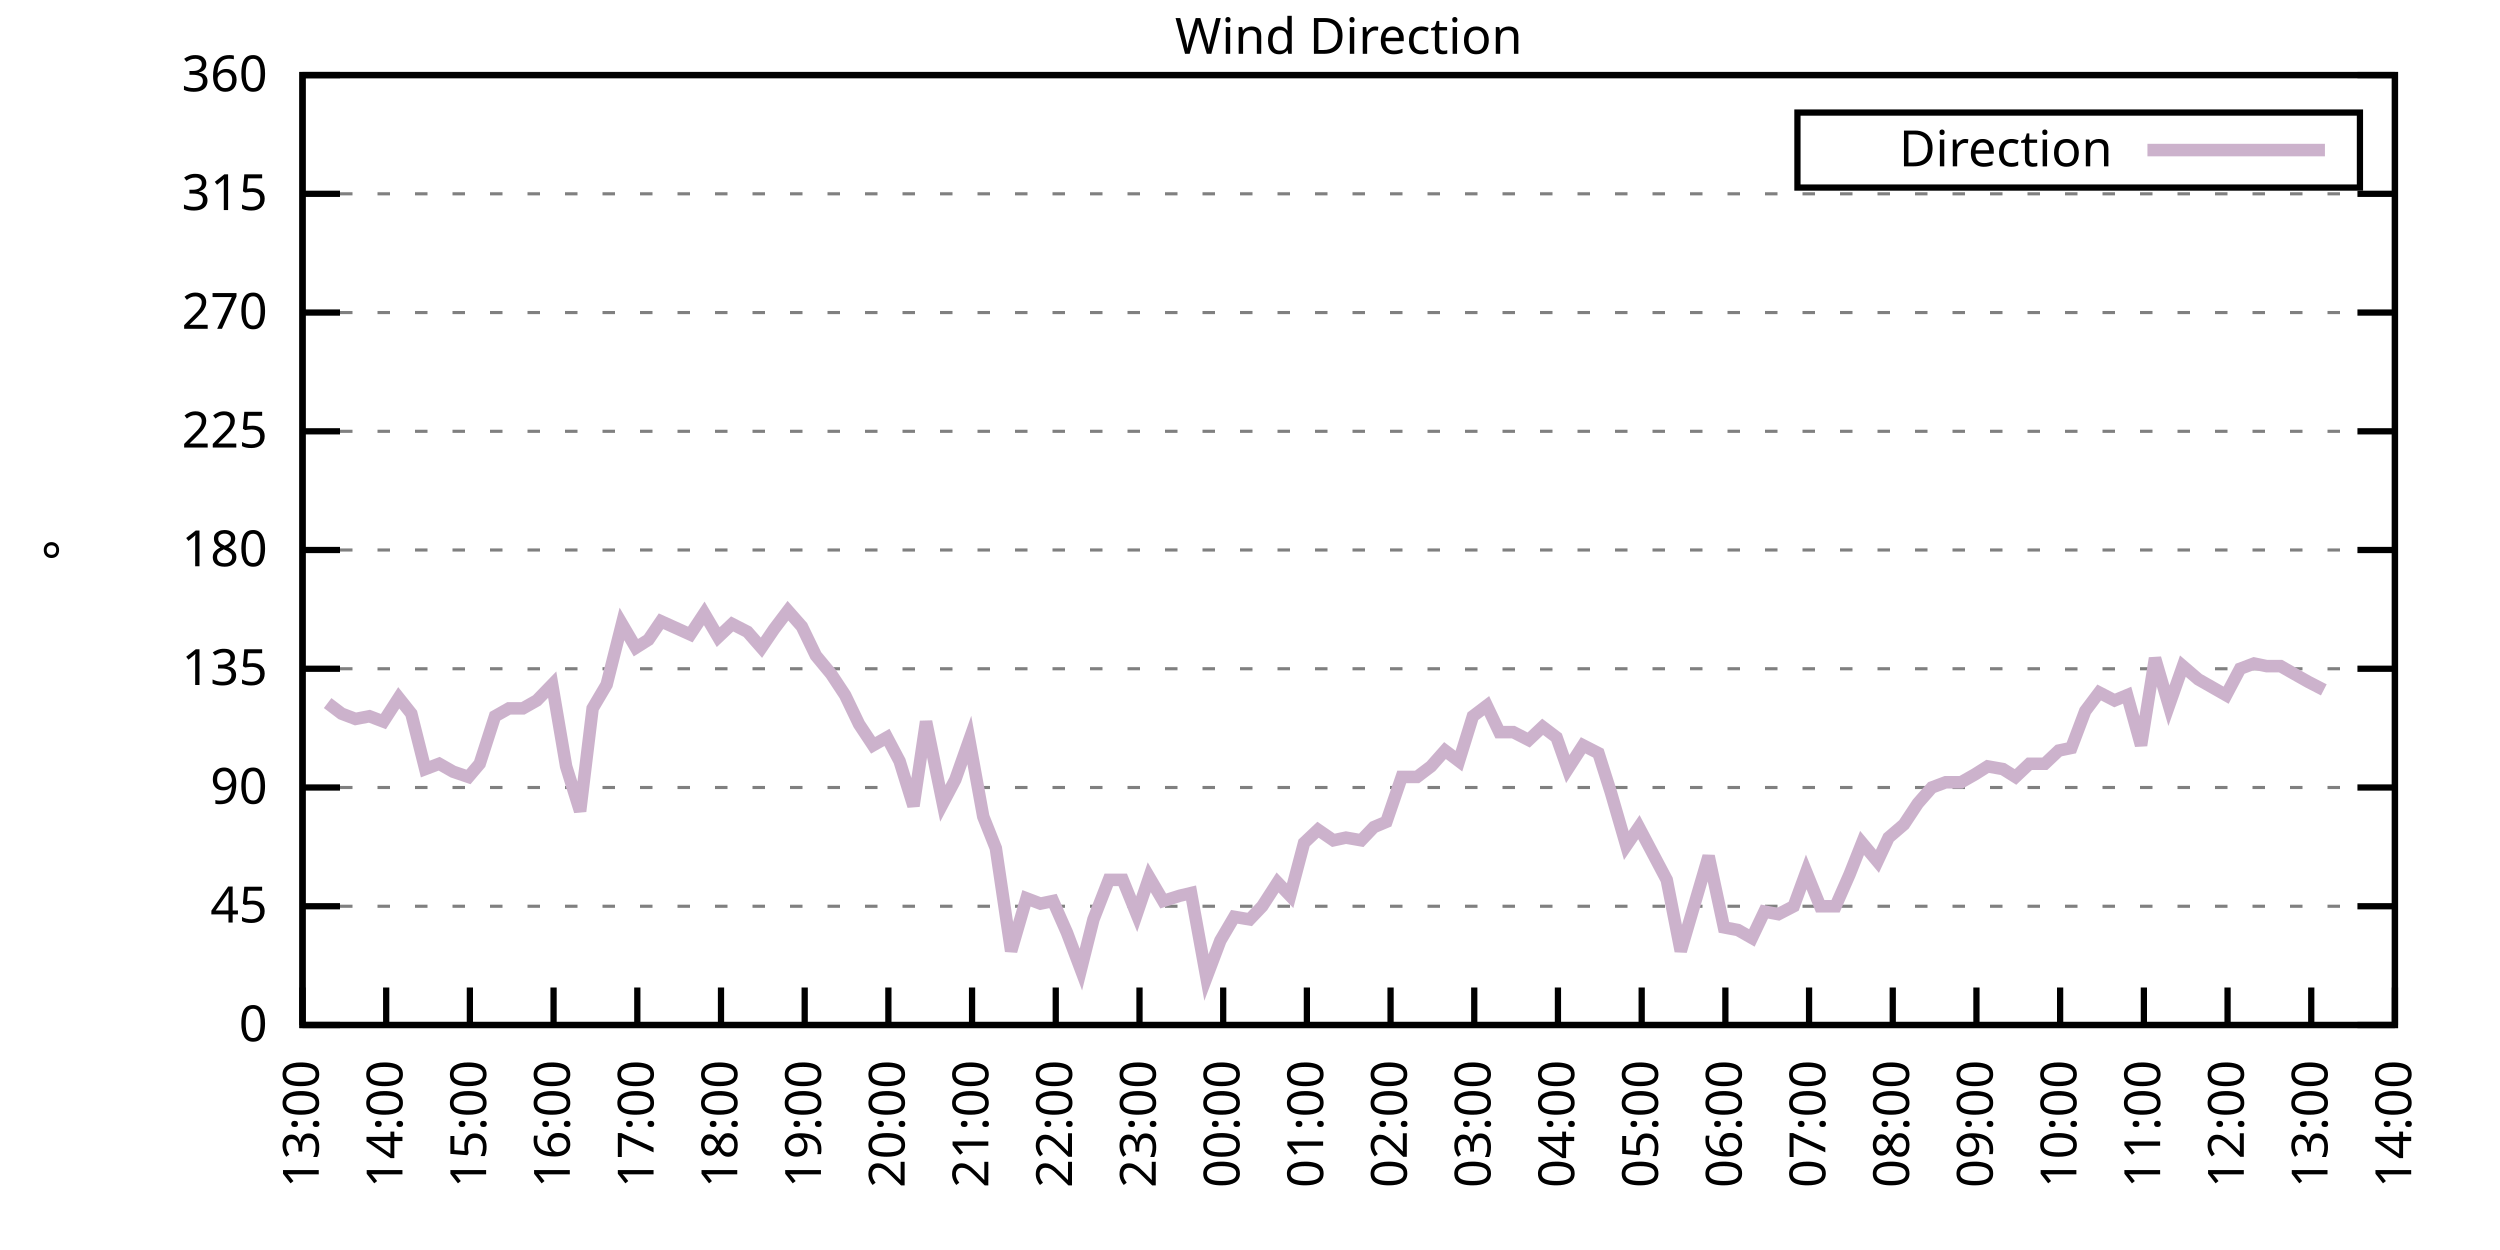
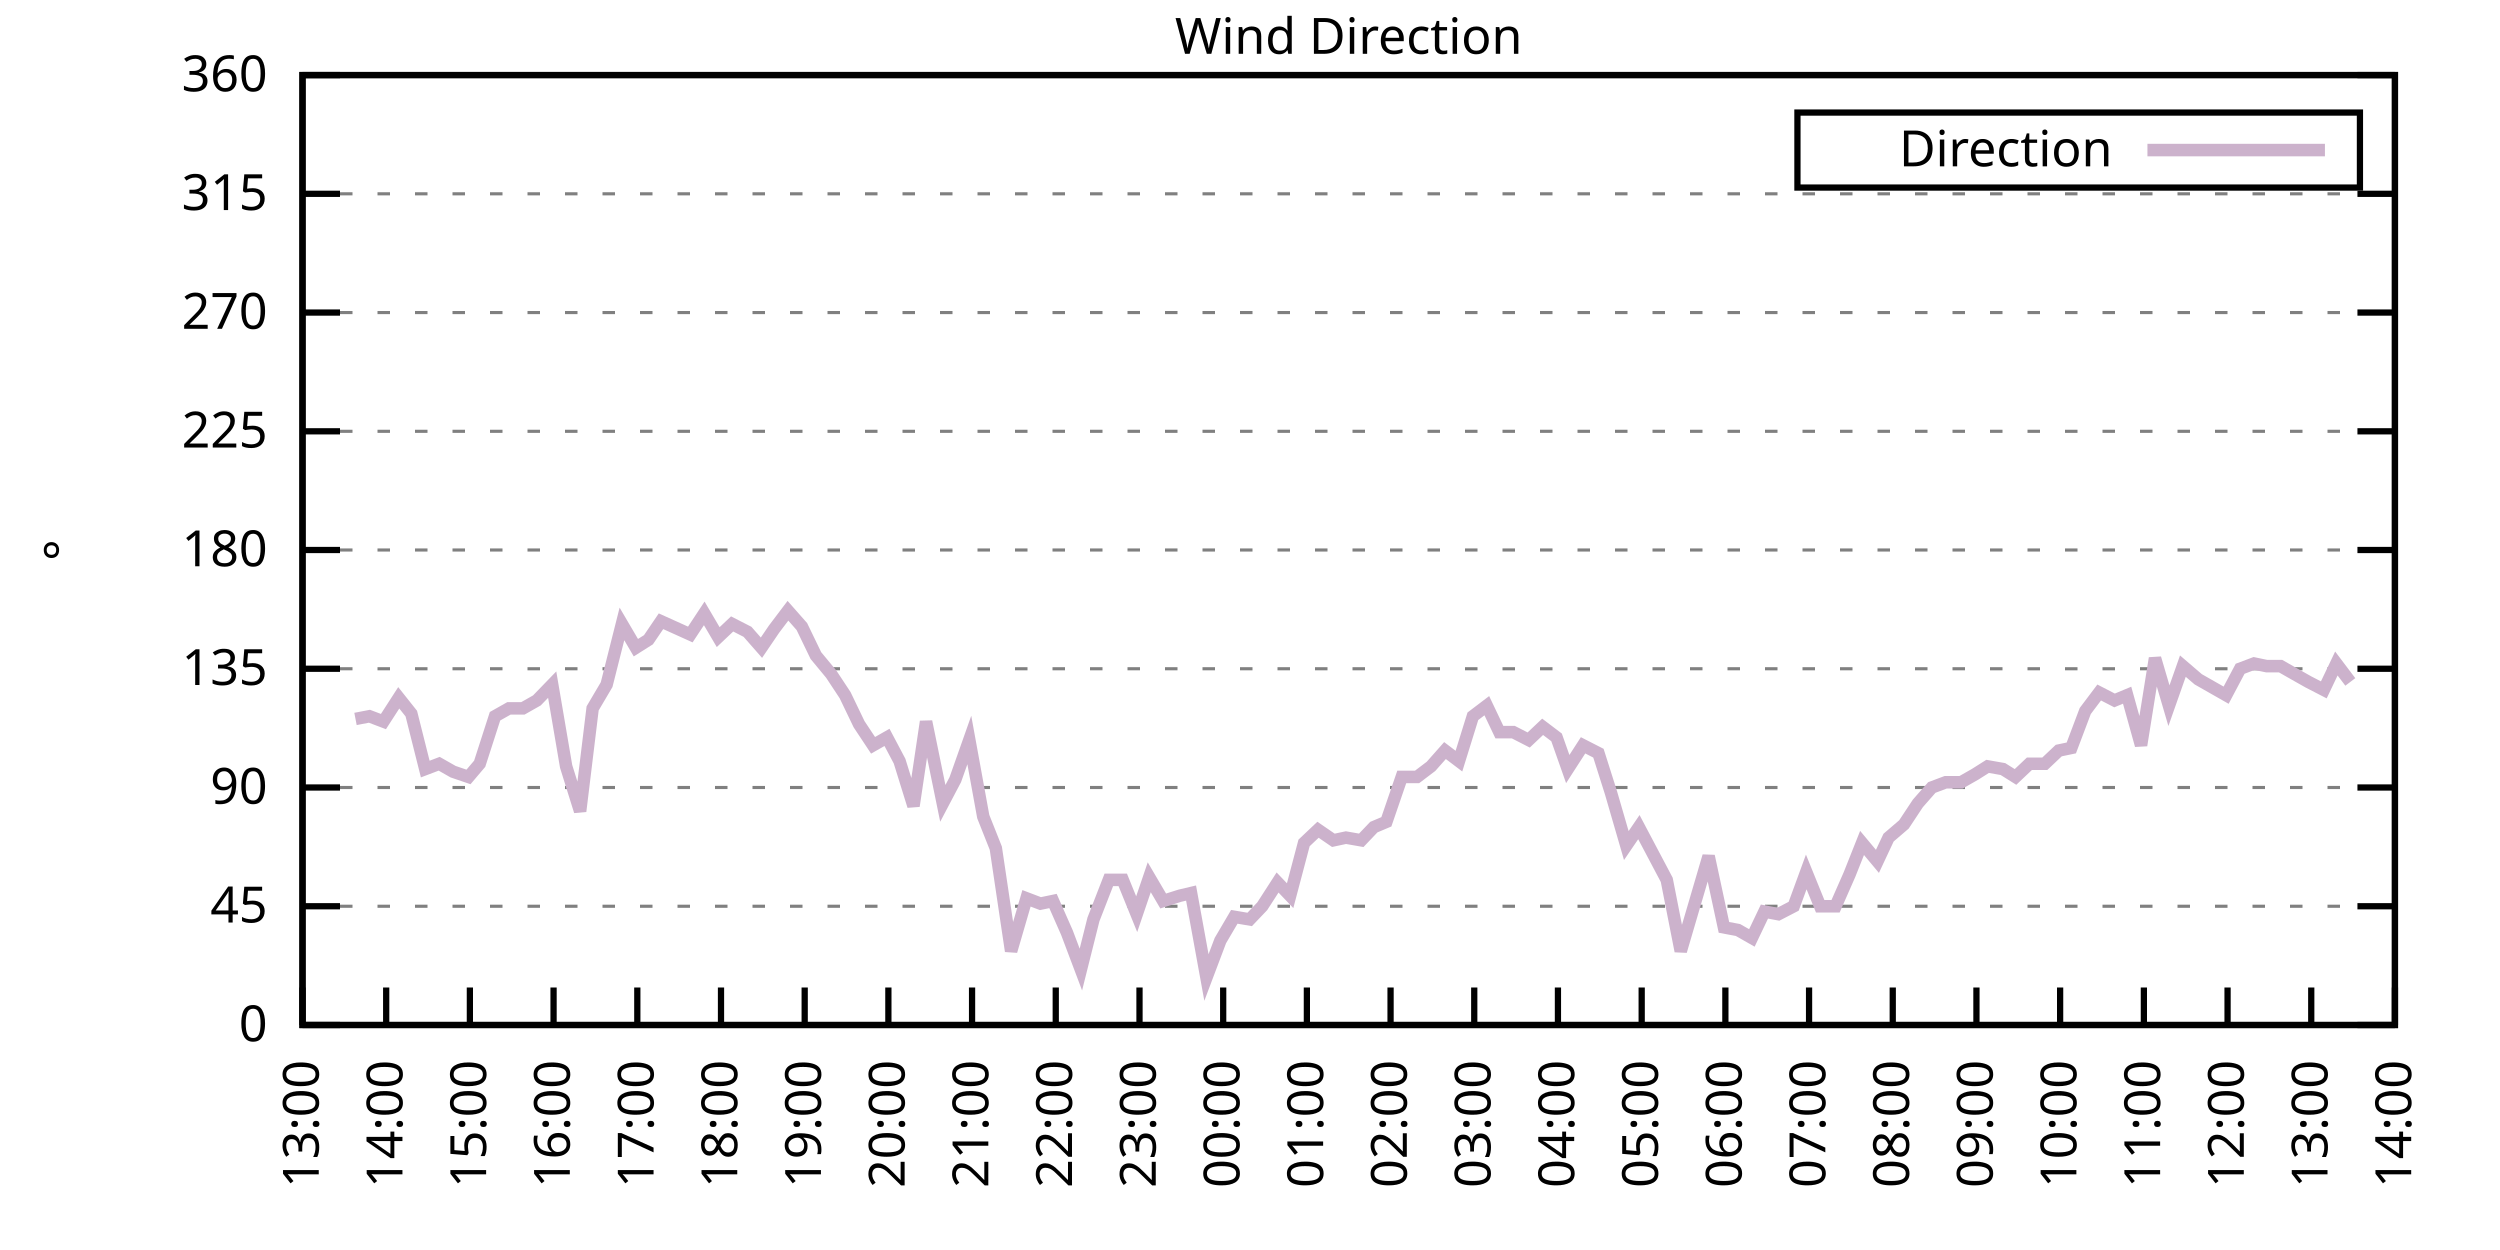
<svg xmlns="http://www.w3.org/2000/svg" xmlns:xlink="http://www.w3.org/1999/xlink" width="400" height="200" viewBox="0 0 400 200">
  <g id="gnuplot_canvas">
    <rect x="0" y="0" width="400" height="200" fill="none" />
    <defs>
      <circle id="gpDot" r="0.5" stroke-width="0.5" stroke="currentColor" />
      <path id="gpPt0" stroke-width="0.333" stroke="currentColor" d="M-1,0 h2 M0,-1 v2" />
      <path id="gpPt1" stroke-width="0.333" stroke="currentColor" d="M-1,-1 L1,1 M1,-1 L-1,1" />
      <path id="gpPt2" stroke-width="0.333" stroke="currentColor" d="M-1,0 L1,0 M0,-1 L0,1 M-1,-1 L1,1 M-1,1 L1,-1" />
      <rect id="gpPt3" stroke-width="0.333" stroke="currentColor" x="-1" y="-1" width="2" height="2" />
      <rect id="gpPt4" stroke-width="0.333" stroke="currentColor" fill="currentColor" x="-1" y="-1" width="2" height="2" />
      <circle id="gpPt5" stroke-width="0.333" stroke="currentColor" cx="0" cy="0" r="1" />
      <use xlink:href="#gpPt5" id="gpPt6" fill="currentColor" stroke="none" />
      <path id="gpPt7" stroke-width="0.333" stroke="currentColor" d="M0,-1.33 L-1.33,0.67 L1.33,0.67 z" />
      <use xlink:href="#gpPt7" id="gpPt8" fill="currentColor" stroke="none" />
      <use xlink:href="#gpPt7" id="gpPt9" stroke="currentColor" transform="rotate(180)" />
      <use xlink:href="#gpPt9" id="gpPt10" fill="currentColor" stroke="none" />
      <use xlink:href="#gpPt3" id="gpPt11" stroke="currentColor" transform="rotate(45)" />
      <use xlink:href="#gpPt11" id="gpPt12" fill="currentColor" stroke="none" />
      <path id="gpPt13" stroke-width="0.333" stroke="currentColor" d="M0,1.330 L1.265,0.411 L0.782,-1.067 L-0.782,-1.076 L-1.265,0.411 z" />
      <use xlink:href="#gpPt13" id="gpPt14" fill="currentColor" stroke="none" />
      <filter id="textbox" filterUnits="objectBoundingBox" x="0" y="0" height="1" width="1">
        <feFlood flood-color="white" flood-opacity="1" result="bgnd" />
        <feComposite in="SourceGraphic" in2="bgnd" operator="atop" />
      </filter>
      <filter id="greybox" filterUnits="objectBoundingBox" x="0" y="0" height="1" width="1">
        <feFlood flood-color="lightgrey" flood-opacity="1" result="grey" />
        <feComposite in="SourceGraphic" in2="grey" operator="atop" />
      </filter>
    </defs>
    <g fill="none" color="white" stroke="currentColor" stroke-width="1.00" stroke-linecap="butt" stroke-linejoin="miter">
</g>
    <g fill="none" color="black" stroke="currentColor" stroke-width="1.00" stroke-linecap="butt" stroke-linejoin="miter">
      <g stroke="none" shape-rendering="crispEdges">
        <polygon fill="rgb(255, 255, 255)" points="48.40,164.00 383.18,164.00 383.18,12.02 48.40,12.02 " />
      </g>
    </g>
    <g fill="none" color="black" stroke="currentColor" stroke-width="1.00" stroke-linecap="butt" stroke-linejoin="miter">
</g>
    <g fill="none" color="black" stroke="black" stroke-width="0.50" stroke-linecap="butt" stroke-linejoin="miter">
</g>
    <g fill="none" color="gray" stroke="currentColor" stroke-width="0.50" stroke-linecap="butt" stroke-linejoin="miter">
      <path stroke="gray" stroke-dasharray="2,4" class="gridline" d="M48.40,164.00 L383.19,164.00  " />
    </g>
    <g fill="none" color="gray" stroke="gray" stroke-width="1.00" stroke-linecap="butt" stroke-linejoin="miter">
</g>
    <g fill="none" color="black" stroke="currentColor" stroke-width="1.00" stroke-linecap="butt" stroke-linejoin="miter">
      <path stroke="black" d="M48.40,164.00 L54.40,164.00 M383.19,164.00 L377.19,164.00  " />
      <g transform="translate(42.80,166.60)" stroke="none" fill="black" font-family="Sans" font-size="8.00" text-anchor="end">
        <text>
          <tspan font-family="Sans"> 0</tspan>
        </text>
      </g>
    </g>
    <g fill="none" color="black" stroke="currentColor" stroke-width="1.00" stroke-linecap="butt" stroke-linejoin="miter">
</g>
    <g fill="none" color="black" stroke="black" stroke-width="0.50" stroke-linecap="butt" stroke-linejoin="miter">
</g>
    <g fill="none" color="gray" stroke="currentColor" stroke-width="0.50" stroke-linecap="butt" stroke-linejoin="miter">
      <path stroke="gray" stroke-dasharray="2,4" class="gridline" d="M48.40,145.00 L383.19,145.00  " />
    </g>
    <g fill="none" color="gray" stroke="gray" stroke-width="1.00" stroke-linecap="butt" stroke-linejoin="miter">
</g>
    <g fill="none" color="black" stroke="currentColor" stroke-width="1.00" stroke-linecap="butt" stroke-linejoin="miter">
      <path stroke="black" d="M48.40,145.00 L54.40,145.00 M383.19,145.00 L377.19,145.00  " />
      <g transform="translate(42.80,147.60)" stroke="none" fill="black" font-family="Sans" font-size="8.00" text-anchor="end">
        <text>
          <tspan font-family="Sans"> 45</tspan>
        </text>
      </g>
    </g>
    <g fill="none" color="black" stroke="currentColor" stroke-width="1.00" stroke-linecap="butt" stroke-linejoin="miter">
</g>
    <g fill="none" color="black" stroke="black" stroke-width="0.50" stroke-linecap="butt" stroke-linejoin="miter">
</g>
    <g fill="none" color="gray" stroke="currentColor" stroke-width="0.50" stroke-linecap="butt" stroke-linejoin="miter">
      <path stroke="gray" stroke-dasharray="2,4" class="gridline" d="M48.40,126.00 L383.19,126.00  " />
    </g>
    <g fill="none" color="gray" stroke="gray" stroke-width="1.00" stroke-linecap="butt" stroke-linejoin="miter">
</g>
    <g fill="none" color="black" stroke="currentColor" stroke-width="1.00" stroke-linecap="butt" stroke-linejoin="miter">
      <path stroke="black" d="M48.40,126.00 L54.40,126.00 M383.19,126.00 L377.19,126.00  " />
      <g transform="translate(42.80,128.60)" stroke="none" fill="black" font-family="Sans" font-size="8.00" text-anchor="end">
        <text>
          <tspan font-family="Sans"> 90</tspan>
        </text>
      </g>
    </g>
    <g fill="none" color="black" stroke="currentColor" stroke-width="1.00" stroke-linecap="butt" stroke-linejoin="miter">
</g>
    <g fill="none" color="black" stroke="black" stroke-width="0.50" stroke-linecap="butt" stroke-linejoin="miter">
</g>
    <g fill="none" color="gray" stroke="currentColor" stroke-width="0.50" stroke-linecap="butt" stroke-linejoin="miter">
      <path stroke="gray" stroke-dasharray="2,4" class="gridline" d="M48.40,107.00 L383.19,107.00  " />
    </g>
    <g fill="none" color="gray" stroke="gray" stroke-width="1.00" stroke-linecap="butt" stroke-linejoin="miter">
</g>
    <g fill="none" color="black" stroke="currentColor" stroke-width="1.00" stroke-linecap="butt" stroke-linejoin="miter">
      <path stroke="black" d="M48.40,107.00 L54.40,107.00 M383.19,107.00 L377.19,107.00  " />
      <g transform="translate(42.80,109.60)" stroke="none" fill="black" font-family="Sans" font-size="8.00" text-anchor="end">
        <text>
          <tspan font-family="Sans"> 135</tspan>
        </text>
      </g>
    </g>
    <g fill="none" color="black" stroke="currentColor" stroke-width="1.00" stroke-linecap="butt" stroke-linejoin="miter">
</g>
    <g fill="none" color="black" stroke="black" stroke-width="0.50" stroke-linecap="butt" stroke-linejoin="miter">
</g>
    <g fill="none" color="gray" stroke="currentColor" stroke-width="0.50" stroke-linecap="butt" stroke-linejoin="miter">
      <path stroke="gray" stroke-dasharray="2,4" class="gridline" d="M48.40,88.00 L383.19,88.00  " />
    </g>
    <g fill="none" color="gray" stroke="gray" stroke-width="1.00" stroke-linecap="butt" stroke-linejoin="miter">
</g>
    <g fill="none" color="black" stroke="currentColor" stroke-width="1.00" stroke-linecap="butt" stroke-linejoin="miter">
      <path stroke="black" d="M48.40,88.00 L54.40,88.00 M383.19,88.00 L377.19,88.00  " />
      <g transform="translate(42.80,90.60)" stroke="none" fill="black" font-family="Sans" font-size="8.00" text-anchor="end">
        <text>
          <tspan font-family="Sans"> 180</tspan>
        </text>
      </g>
    </g>
    <g fill="none" color="black" stroke="currentColor" stroke-width="1.00" stroke-linecap="butt" stroke-linejoin="miter">
</g>
    <g fill="none" color="black" stroke="black" stroke-width="0.50" stroke-linecap="butt" stroke-linejoin="miter">
</g>
    <g fill="none" color="gray" stroke="currentColor" stroke-width="0.50" stroke-linecap="butt" stroke-linejoin="miter">
      <path stroke="gray" stroke-dasharray="2,4" class="gridline" d="M48.40,69.01 L383.19,69.01  " />
    </g>
    <g fill="none" color="gray" stroke="gray" stroke-width="1.00" stroke-linecap="butt" stroke-linejoin="miter">
</g>
    <g fill="none" color="black" stroke="currentColor" stroke-width="1.00" stroke-linecap="butt" stroke-linejoin="miter">
      <path stroke="black" d="M48.40,69.01 L54.40,69.01 M383.19,69.01 L377.19,69.01  " />
      <g transform="translate(42.80,71.61)" stroke="none" fill="black" font-family="Sans" font-size="8.00" text-anchor="end">
        <text>
          <tspan font-family="Sans"> 225</tspan>
        </text>
      </g>
    </g>
    <g fill="none" color="black" stroke="currentColor" stroke-width="1.00" stroke-linecap="butt" stroke-linejoin="miter">
</g>
    <g fill="none" color="black" stroke="black" stroke-width="0.50" stroke-linecap="butt" stroke-linejoin="miter">
</g>
    <g fill="none" color="gray" stroke="currentColor" stroke-width="0.50" stroke-linecap="butt" stroke-linejoin="miter">
      <path stroke="gray" stroke-dasharray="2,4" class="gridline" d="M48.40,50.01 L383.19,50.01  " />
    </g>
    <g fill="none" color="gray" stroke="gray" stroke-width="1.00" stroke-linecap="butt" stroke-linejoin="miter">
</g>
    <g fill="none" color="black" stroke="currentColor" stroke-width="1.00" stroke-linecap="butt" stroke-linejoin="miter">
      <path stroke="black" d="M48.40,50.01 L54.40,50.01 M383.19,50.01 L377.19,50.01  " />
      <g transform="translate(42.80,52.61)" stroke="none" fill="black" font-family="Sans" font-size="8.00" text-anchor="end">
        <text>
          <tspan font-family="Sans"> 270</tspan>
        </text>
      </g>
    </g>
    <g fill="none" color="black" stroke="currentColor" stroke-width="1.00" stroke-linecap="butt" stroke-linejoin="miter">
</g>
    <g fill="none" color="black" stroke="black" stroke-width="0.50" stroke-linecap="butt" stroke-linejoin="miter">
</g>
    <g fill="none" color="gray" stroke="currentColor" stroke-width="0.50" stroke-linecap="butt" stroke-linejoin="miter">
      <path stroke="gray" stroke-dasharray="2,4" class="gridline" d="M48.40,31.01 L383.19,31.01  " />
    </g>
    <g fill="none" color="gray" stroke="gray" stroke-width="1.00" stroke-linecap="butt" stroke-linejoin="miter">
</g>
    <g fill="none" color="black" stroke="currentColor" stroke-width="1.00" stroke-linecap="butt" stroke-linejoin="miter">
      <path stroke="black" d="M48.40,31.01 L54.40,31.01 M383.19,31.01 L377.19,31.01  " />
      <g transform="translate(42.80,33.61)" stroke="none" fill="black" font-family="Sans" font-size="8.00" text-anchor="end">
        <text>
          <tspan font-family="Sans"> 315</tspan>
        </text>
      </g>
    </g>
    <g fill="none" color="black" stroke="currentColor" stroke-width="1.00" stroke-linecap="butt" stroke-linejoin="miter">
</g>
    <g fill="none" color="black" stroke="black" stroke-width="0.50" stroke-linecap="butt" stroke-linejoin="miter">
</g>
    <g fill="none" color="gray" stroke="currentColor" stroke-width="0.50" stroke-linecap="butt" stroke-linejoin="miter">
      <path stroke="gray" stroke-dasharray="2,4" class="gridline" d="M48.40,12.01 L383.19,12.01  " />
    </g>
    <g fill="none" color="gray" stroke="gray" stroke-width="1.00" stroke-linecap="butt" stroke-linejoin="miter">
</g>
    <g fill="none" color="black" stroke="currentColor" stroke-width="1.00" stroke-linecap="butt" stroke-linejoin="miter">
      <path stroke="black" d="M48.40,12.01 L54.40,12.01 M383.19,12.01 L377.19,12.01  " />
      <g transform="translate(42.80,14.61)" stroke="none" fill="black" font-family="Sans" font-size="8.00" text-anchor="end">
        <text>
          <tspan font-family="Sans"> 360</tspan>
        </text>
      </g>
    </g>
    <g fill="none" color="black" stroke="currentColor" stroke-width="1.00" stroke-linecap="butt" stroke-linejoin="miter">
      <path stroke="black" d="M48.40,164.00 L48.40,158.00  " />
      <g transform="translate(51.00,169.60) rotate(270.00)" stroke="none" fill="black" font-family="Sans" font-size="8.00" text-anchor="end">
        <text>
          <tspan font-family="Sans">13:00</tspan>
        </text>
      </g>
    </g>
    <g fill="none" color="black" stroke="currentColor" stroke-width="1.00" stroke-linecap="butt" stroke-linejoin="miter">
      <path stroke="black" d="M61.79,164.00 L61.79,158.00  " />
      <g transform="translate(64.39,169.60) rotate(270.00)" stroke="none" fill="black" font-family="Sans" font-size="8.00" text-anchor="end">
        <text>
          <tspan font-family="Sans">14:00</tspan>
        </text>
      </g>
    </g>
    <g fill="none" color="black" stroke="currentColor" stroke-width="1.00" stroke-linecap="butt" stroke-linejoin="miter">
      <path stroke="black" d="M75.18,164.00 L75.18,158.00  " />
      <g transform="translate(77.78,169.60) rotate(270.00)" stroke="none" fill="black" font-family="Sans" font-size="8.00" text-anchor="end">
        <text>
          <tspan font-family="Sans">15:00</tspan>
        </text>
      </g>
    </g>
    <g fill="none" color="black" stroke="currentColor" stroke-width="1.00" stroke-linecap="butt" stroke-linejoin="miter">
      <path stroke="black" d="M88.57,164.00 L88.57,158.00  " />
      <g transform="translate(91.17,169.60) rotate(270.00)" stroke="none" fill="black" font-family="Sans" font-size="8.00" text-anchor="end">
        <text>
          <tspan font-family="Sans">16:00</tspan>
        </text>
      </g>
    </g>
    <g fill="none" color="black" stroke="currentColor" stroke-width="1.00" stroke-linecap="butt" stroke-linejoin="miter">
      <path stroke="black" d="M101.97,164.00 L101.97,158.00  " />
      <g transform="translate(104.57,169.60) rotate(270.00)" stroke="none" fill="black" font-family="Sans" font-size="8.00" text-anchor="end">
        <text>
          <tspan font-family="Sans">17:00</tspan>
        </text>
      </g>
    </g>
    <g fill="none" color="black" stroke="currentColor" stroke-width="1.00" stroke-linecap="butt" stroke-linejoin="miter">
      <path stroke="black" d="M115.36,164.00 L115.36,158.00  " />
      <g transform="translate(117.96,169.60) rotate(270.00)" stroke="none" fill="black" font-family="Sans" font-size="8.00" text-anchor="end">
        <text>
          <tspan font-family="Sans">18:00</tspan>
        </text>
      </g>
    </g>
    <g fill="none" color="black" stroke="currentColor" stroke-width="1.00" stroke-linecap="butt" stroke-linejoin="miter">
      <path stroke="black" d="M128.75,164.00 L128.75,158.00  " />
      <g transform="translate(131.35,169.60) rotate(270.00)" stroke="none" fill="black" font-family="Sans" font-size="8.00" text-anchor="end">
        <text>
          <tspan font-family="Sans">19:00</tspan>
        </text>
      </g>
    </g>
    <g fill="none" color="black" stroke="currentColor" stroke-width="1.00" stroke-linecap="butt" stroke-linejoin="miter">
      <path stroke="black" d="M142.14,164.00 L142.14,158.00  " />
      <g transform="translate(144.74,169.60) rotate(270.00)" stroke="none" fill="black" font-family="Sans" font-size="8.00" text-anchor="end">
        <text>
          <tspan font-family="Sans">20:00</tspan>
        </text>
      </g>
    </g>
    <g fill="none" color="black" stroke="currentColor" stroke-width="1.00" stroke-linecap="butt" stroke-linejoin="miter">
      <path stroke="black" d="M155.53,164.00 L155.53,158.00  " />
      <g transform="translate(158.13,169.60) rotate(270.00)" stroke="none" fill="black" font-family="Sans" font-size="8.00" text-anchor="end">
        <text>
          <tspan font-family="Sans">21:00</tspan>
        </text>
      </g>
    </g>
    <g fill="none" color="black" stroke="currentColor" stroke-width="1.00" stroke-linecap="butt" stroke-linejoin="miter">
      <path stroke="black" d="M168.92,164.00 L168.92,158.00  " />
      <g transform="translate(171.52,169.60) rotate(270.00)" stroke="none" fill="black" font-family="Sans" font-size="8.00" text-anchor="end">
        <text>
          <tspan font-family="Sans">22:00</tspan>
        </text>
      </g>
    </g>
    <g fill="none" color="black" stroke="currentColor" stroke-width="1.00" stroke-linecap="butt" stroke-linejoin="miter">
      <path stroke="black" d="M182.32,164.00 L182.32,158.00  " />
      <g transform="translate(184.92,169.60) rotate(270.00)" stroke="none" fill="black" font-family="Sans" font-size="8.00" text-anchor="end">
        <text>
          <tspan font-family="Sans">23:00</tspan>
        </text>
      </g>
    </g>
    <g fill="none" color="black" stroke="currentColor" stroke-width="1.00" stroke-linecap="butt" stroke-linejoin="miter">
      <path stroke="black" d="M195.71,164.00 L195.71,158.00  " />
      <g transform="translate(198.31,169.60) rotate(270.00)" stroke="none" fill="black" font-family="Sans" font-size="8.00" text-anchor="end">
        <text>
          <tspan font-family="Sans">00:00</tspan>
        </text>
      </g>
    </g>
    <g fill="none" color="black" stroke="currentColor" stroke-width="1.00" stroke-linecap="butt" stroke-linejoin="miter">
      <path stroke="black" d="M209.10,164.00 L209.10,158.00  " />
      <g transform="translate(211.70,169.60) rotate(270.00)" stroke="none" fill="black" font-family="Sans" font-size="8.00" text-anchor="end">
        <text>
          <tspan font-family="Sans">01:00</tspan>
        </text>
      </g>
    </g>
    <g fill="none" color="black" stroke="currentColor" stroke-width="1.00" stroke-linecap="butt" stroke-linejoin="miter">
      <path stroke="black" d="M222.49,164.00 L222.49,158.00  " />
      <g transform="translate(225.09,169.60) rotate(270.00)" stroke="none" fill="black" font-family="Sans" font-size="8.00" text-anchor="end">
        <text>
          <tspan font-family="Sans">02:00</tspan>
        </text>
      </g>
    </g>
    <g fill="none" color="black" stroke="currentColor" stroke-width="1.00" stroke-linecap="butt" stroke-linejoin="miter">
      <path stroke="black" d="M235.88,164.00 L235.88,158.00  " />
      <g transform="translate(238.48,169.60) rotate(270.00)" stroke="none" fill="black" font-family="Sans" font-size="8.00" text-anchor="end">
        <text>
          <tspan font-family="Sans">03:00</tspan>
        </text>
      </g>
    </g>
    <g fill="none" color="black" stroke="currentColor" stroke-width="1.00" stroke-linecap="butt" stroke-linejoin="miter">
      <path stroke="black" d="M249.27,164.00 L249.27,158.00  " />
      <g transform="translate(251.87,169.60) rotate(270.00)" stroke="none" fill="black" font-family="Sans" font-size="8.00" text-anchor="end">
        <text>
          <tspan font-family="Sans">04:00</tspan>
        </text>
      </g>
    </g>
    <g fill="none" color="black" stroke="currentColor" stroke-width="1.00" stroke-linecap="butt" stroke-linejoin="miter">
      <path stroke="black" d="M262.67,164.00 L262.67,158.00  " />
      <g transform="translate(265.27,169.60) rotate(270.00)" stroke="none" fill="black" font-family="Sans" font-size="8.00" text-anchor="end">
        <text>
          <tspan font-family="Sans">05:00</tspan>
        </text>
      </g>
    </g>
    <g fill="none" color="black" stroke="currentColor" stroke-width="1.00" stroke-linecap="butt" stroke-linejoin="miter">
      <path stroke="black" d="M276.06,164.00 L276.06,158.00  " />
      <g transform="translate(278.66,169.60) rotate(270.00)" stroke="none" fill="black" font-family="Sans" font-size="8.00" text-anchor="end">
        <text>
          <tspan font-family="Sans">06:00</tspan>
        </text>
      </g>
    </g>
    <g fill="none" color="black" stroke="currentColor" stroke-width="1.00" stroke-linecap="butt" stroke-linejoin="miter">
      <path stroke="black" d="M289.45,164.00 L289.45,158.00  " />
      <g transform="translate(292.05,169.60) rotate(270.00)" stroke="none" fill="black" font-family="Sans" font-size="8.00" text-anchor="end">
        <text>
          <tspan font-family="Sans">07:00</tspan>
        </text>
      </g>
    </g>
    <g fill="none" color="black" stroke="currentColor" stroke-width="1.00" stroke-linecap="butt" stroke-linejoin="miter">
      <path stroke="black" d="M302.84,164.00 L302.84,158.00  " />
      <g transform="translate(305.44,169.60) rotate(270.00)" stroke="none" fill="black" font-family="Sans" font-size="8.00" text-anchor="end">
        <text>
          <tspan font-family="Sans">08:00</tspan>
        </text>
      </g>
    </g>
    <g fill="none" color="black" stroke="currentColor" stroke-width="1.00" stroke-linecap="butt" stroke-linejoin="miter">
      <path stroke="black" d="M316.23,164.00 L316.23,158.00  " />
      <g transform="translate(318.83,169.60) rotate(270.00)" stroke="none" fill="black" font-family="Sans" font-size="8.00" text-anchor="end">
        <text>
          <tspan font-family="Sans">09:00</tspan>
        </text>
      </g>
    </g>
    <g fill="none" color="black" stroke="currentColor" stroke-width="1.00" stroke-linecap="butt" stroke-linejoin="miter">
      <path stroke="black" d="M329.62,164.00 L329.62,158.00  " />
      <g transform="translate(332.22,169.60) rotate(270.00)" stroke="none" fill="black" font-family="Sans" font-size="8.00" text-anchor="end">
        <text>
          <tspan font-family="Sans">10:00</tspan>
        </text>
      </g>
    </g>
    <g fill="none" color="black" stroke="currentColor" stroke-width="1.00" stroke-linecap="butt" stroke-linejoin="miter">
      <path stroke="black" d="M343.02,164.00 L343.02,158.00  " />
      <g transform="translate(345.62,169.60) rotate(270.00)" stroke="none" fill="black" font-family="Sans" font-size="8.00" text-anchor="end">
        <text>
          <tspan font-family="Sans">11:00</tspan>
        </text>
      </g>
    </g>
    <g fill="none" color="black" stroke="currentColor" stroke-width="1.00" stroke-linecap="butt" stroke-linejoin="miter">
      <path stroke="black" d="M356.41,164.00 L356.41,158.00  " />
      <g transform="translate(359.01,169.60) rotate(270.00)" stroke="none" fill="black" font-family="Sans" font-size="8.00" text-anchor="end">
        <text>
          <tspan font-family="Sans">12:00</tspan>
        </text>
      </g>
    </g>
    <g fill="none" color="black" stroke="currentColor" stroke-width="1.00" stroke-linecap="butt" stroke-linejoin="miter">
      <path stroke="black" d="M369.80,164.00 L369.80,158.00  " />
      <g transform="translate(372.40,169.60) rotate(270.00)" stroke="none" fill="black" font-family="Sans" font-size="8.00" text-anchor="end">
        <text>
          <tspan font-family="Sans">13:00</tspan>
        </text>
      </g>
    </g>
    <g fill="none" color="black" stroke="currentColor" stroke-width="1.00" stroke-linecap="butt" stroke-linejoin="miter">
      <path stroke="black" d="M383.19,164.00 L383.19,158.00  " />
      <g transform="translate(385.79,169.60) rotate(270.00)" stroke="none" fill="black" font-family="Sans" font-size="8.00" text-anchor="end">
        <text>
          <tspan font-family="Sans">14:00</tspan>
        </text>
      </g>
    </g>
    <g fill="none" color="black" stroke="currentColor" stroke-width="1.00" stroke-linecap="butt" stroke-linejoin="miter">
</g>
    <g fill="none" color="black" stroke="currentColor" stroke-width="1.00" stroke-linecap="butt" stroke-linejoin="miter">
      <path stroke="black" d="M48.40,12.01 L48.40,164.00 L383.19,164.00 L383.19,12.01 L48.40,12.01 Z  " />
    </g>
    <g fill="none" color="black" stroke="currentColor" stroke-width="1.00" stroke-linecap="butt" stroke-linejoin="miter">
</g>
    <g fill="none" color="black" stroke="currentColor" stroke-width="1.00" stroke-linecap="butt" stroke-linejoin="miter">
      <path stroke="black" d="M287.59,30.01 L287.59,18.01 L377.59,18.01 L377.59,30.01 L287.59,30.01 Z  " />
    </g>
    <g id="Wind_direction_plot_1">
      <g fill="none" color="white" stroke="black" stroke-width="2.00" stroke-linecap="butt" stroke-linejoin="miter">
</g>
      <g fill="none" color="black" stroke="currentColor" stroke-width="2.00" stroke-linecap="butt" stroke-linejoin="miter">
        <g transform="translate(337.99,26.61)" stroke="none" fill="black" font-family="Sans" font-size="8.00" text-anchor="end">
          <text>
            <tspan font-family="Sans">Direction</tspan>
          </text>
        </g>
      </g>
      <g fill="none" color="black" stroke="currentColor" stroke-width="2.00" stroke-linecap="butt" stroke-linejoin="miter">
-         <path stroke="rgb(204, 178, 204)" d="M343.59,24.01 L371.99,24.01 M52.42,112.49 L54.65,114.18 L56.88,115.03 L59.11,114.60 L61.35,115.45 L63.80,111.65   L65.81,114.18 L68.04,123.05 L70.27,122.20 L72.50,123.47 L74.96,124.31 L76.75,122.20 L79.20,114.60 L81.43,113.34   L83.66,113.34 L85.90,112.07 L88.35,109.54 L90.58,122.62 L92.82,129.80 L94.82,113.34 L97.06,109.54 L99.51,99.83   L101.74,103.63 L103.75,102.36 L105.76,99.40 L110.45,101.52 L112.68,98.14 L114.91,101.94 L117.14,99.83 L119.60,101.09   L121.83,103.63 L123.84,100.67 L126.07,97.72 L128.30,100.25 L130.54,104.89 L132.99,107.85 L135.22,111.23 L137.45,115.87   L139.69,119.25 L141.92,117.98 L143.93,121.78 L146.16,128.96 L148.17,115.45 L150.85,128.54 L152.85,124.74 L155.09,118.40   L157.32,130.65 L159.33,135.71 L161.78,152.18 L164.24,143.73 L166.47,144.58 L168.48,144.16 L170.71,149.22 L172.94,155.13   L174.95,147.11 L177.41,140.78 L179.64,140.78 L181.87,146.27 L183.88,140.36 L186.11,144.16 L188.79,143.31 L190.57,142.89   L193.03,156.40 L195.26,150.49 L197.49,146.69 L199.95,147.11 L201.96,145.00 L204.41,141.20 L206.42,143.31 L208.65,134.87   L210.88,132.76 L213.34,134.45 L215.35,134.02 L217.80,134.45 L219.81,132.34 L221.82,131.49 L224.28,124.31 L226.73,124.31   L228.96,122.62 L231.20,120.09 L233.43,121.78 L235.66,114.60 L237.89,112.91 L239.90,117.14 L242.13,117.14 L244.59,118.40   L246.82,116.29 L249.05,117.98 L250.84,123.05 L253.29,119.25 L255.75,120.51 L257.76,126.85 L260.21,135.29 L262.22,132.34   L264.45,136.56 L266.68,140.78 L268.92,152.18 L271.15,144.58 L273.38,136.98 L275.83,148.38 L278.07,148.80 L280.30,150.07   L282.31,145.85 L284.54,146.27 L286.99,145.00 L289.00,139.51 L291.23,145.00 L293.69,145.00 L295.92,139.93 L297.93,134.87   L300.39,137.82 L302.17,134.02 L304.63,131.91 L306.86,128.54 L309.09,126.00 L311.32,125.16 L313.78,125.16 L316.01,123.89   L318.02,122.62 L320.47,123.05 L322.48,124.31 L324.71,122.20 L327.17,122.20 L329.40,120.09 L331.41,119.67 L333.64,113.76   L335.87,110.80 L338.33,112.07 L340.34,111.23 L342.57,119.25 L344.80,105.31 L347.03,112.91 L349.26,106.58 L351.72,108.69   L356.18,111.23 L358.42,107.00 L360.65,106.16 L362.66,106.58 L364.89,106.58 L367.12,107.85 L369.35,109.11 L371.81,110.38    " />
+         <path stroke="rgb(204, 178, 204)" d="M343.59,24.01 L371.99,24.01 M56.88,115.03 L59.11,114.60 L61.35,115.45 L63.80,111.65 L65.81,114.18 L68.04,123.05   L70.27,122.20 L72.50,123.47 L74.96,124.31 L76.75,122.20 L79.20,114.60 L81.43,113.34 L83.66,113.34 L85.90,112.07   L88.35,109.54 L90.58,122.62 L92.82,129.80 L94.82,113.34 L97.06,109.54 L99.51,99.83 L101.74,103.63 L103.75,102.36   L105.76,99.40 L110.45,101.52 L112.68,98.14 L114.91,101.94 L117.14,99.83 L119.60,101.09 L121.83,103.63 L123.84,100.67   L126.07,97.72 L128.30,100.25 L130.54,104.89 L132.99,107.85 L135.22,111.23 L137.45,115.87 L139.69,119.25 L141.92,117.98   L143.93,121.78 L146.16,128.96 L148.17,115.45 L150.85,128.54 L152.85,124.74 L155.09,118.40 L157.32,130.65 L159.33,135.71   L161.78,152.18 L164.24,143.73 L166.47,144.58 L168.48,144.16 L170.71,149.22 L172.94,155.13 L174.95,147.11 L177.41,140.78   L179.64,140.78 L181.87,146.27 L183.88,140.36 L186.11,144.16 L188.79,143.31 L190.57,142.89 L193.03,156.40 L195.26,150.49   L197.49,146.69 L199.95,147.11 L201.96,145.00 L204.41,141.20 L206.42,143.31 L208.65,134.87 L210.88,132.76 L213.34,134.45   L215.35,134.02 L217.80,134.45 L219.81,132.34 L221.82,131.49 L224.28,124.31 L226.73,124.31 L228.96,122.62 L231.20,120.09   L233.43,121.78 L235.66,114.60 L237.89,112.91 L239.90,117.14 L242.13,117.14 L244.59,118.40 L246.82,116.29 L249.05,117.98   L250.84,123.05 L253.29,119.25 L255.75,120.51 L257.76,126.85 L260.21,135.29 L262.22,132.34 L264.45,136.56 L266.68,140.78   L268.92,152.18 L271.15,144.58 L273.38,136.98 L275.83,148.38 L278.07,148.80 L280.30,150.07 L282.31,145.85 L284.54,146.27   L286.99,145.00 L289.00,139.51 L291.23,145.00 L293.69,145.00 L295.92,139.93 L297.93,134.87 L300.39,137.82 L302.17,134.02   L304.63,131.91 L306.86,128.54 L309.09,126.00 L311.32,125.16 L313.78,125.16 L316.01,123.89 L318.02,122.62 L320.47,123.05   L322.48,124.31 L324.71,122.20 L327.17,122.20 L329.40,120.09 L331.41,119.67 L333.64,113.76 L335.87,110.80 L338.33,112.07   L340.34,111.23 L342.57,119.25 L344.80,105.31 L347.03,112.91 L349.26,106.58 L351.72,108.69 L356.18,111.23 L358.42,107.00   L360.65,106.16 L362.66,106.58 L364.89,106.58 L367.12,107.85 L369.35,109.11 L371.81,110.38 L373.82,106.16 L376.05,109.11    " />
      </g>
    </g>
    <g fill="none" color="black" stroke="currentColor" stroke-width="2.00" stroke-linecap="butt" stroke-linejoin="miter">
</g>
    <g fill="none" color="black" stroke="black" stroke-width="1.00" stroke-linecap="butt" stroke-linejoin="miter">
</g>
    <g fill="none" color="black" stroke="currentColor" stroke-width="1.00" stroke-linecap="butt" stroke-linejoin="miter">
      <path stroke="black" d="M48.40,12.01 L48.40,164.00 L383.19,164.00 L383.19,12.01 L48.40,12.01 Z  " />
      <g transform="translate(12.80,88.01) rotate(270.00)" stroke="none" fill="black" font-family="Sans" font-size="8.00" text-anchor="middle">
        <text>
          <tspan font-family="Sans">°</tspan>
        </text>
      </g>
    </g>
    <g fill="none" color="black" stroke="currentColor" stroke-width="1.00" stroke-linecap="butt" stroke-linejoin="miter">
</g>
    <g fill="none" color="black" stroke="currentColor" stroke-width="1.00" stroke-linecap="butt" stroke-linejoin="miter">
      <g transform="translate(215.79,8.61)" stroke="none" fill="black" font-family="Sans" font-size="8.00" text-anchor="middle">
        <text>
          <tspan font-family="Sans">Wind Direction</tspan>
        </text>
      </g>
    </g>
    <g fill="none" color="black" stroke="currentColor" stroke-width="1.00" stroke-linecap="butt" stroke-linejoin="miter">
</g>
  </g>
</svg>
